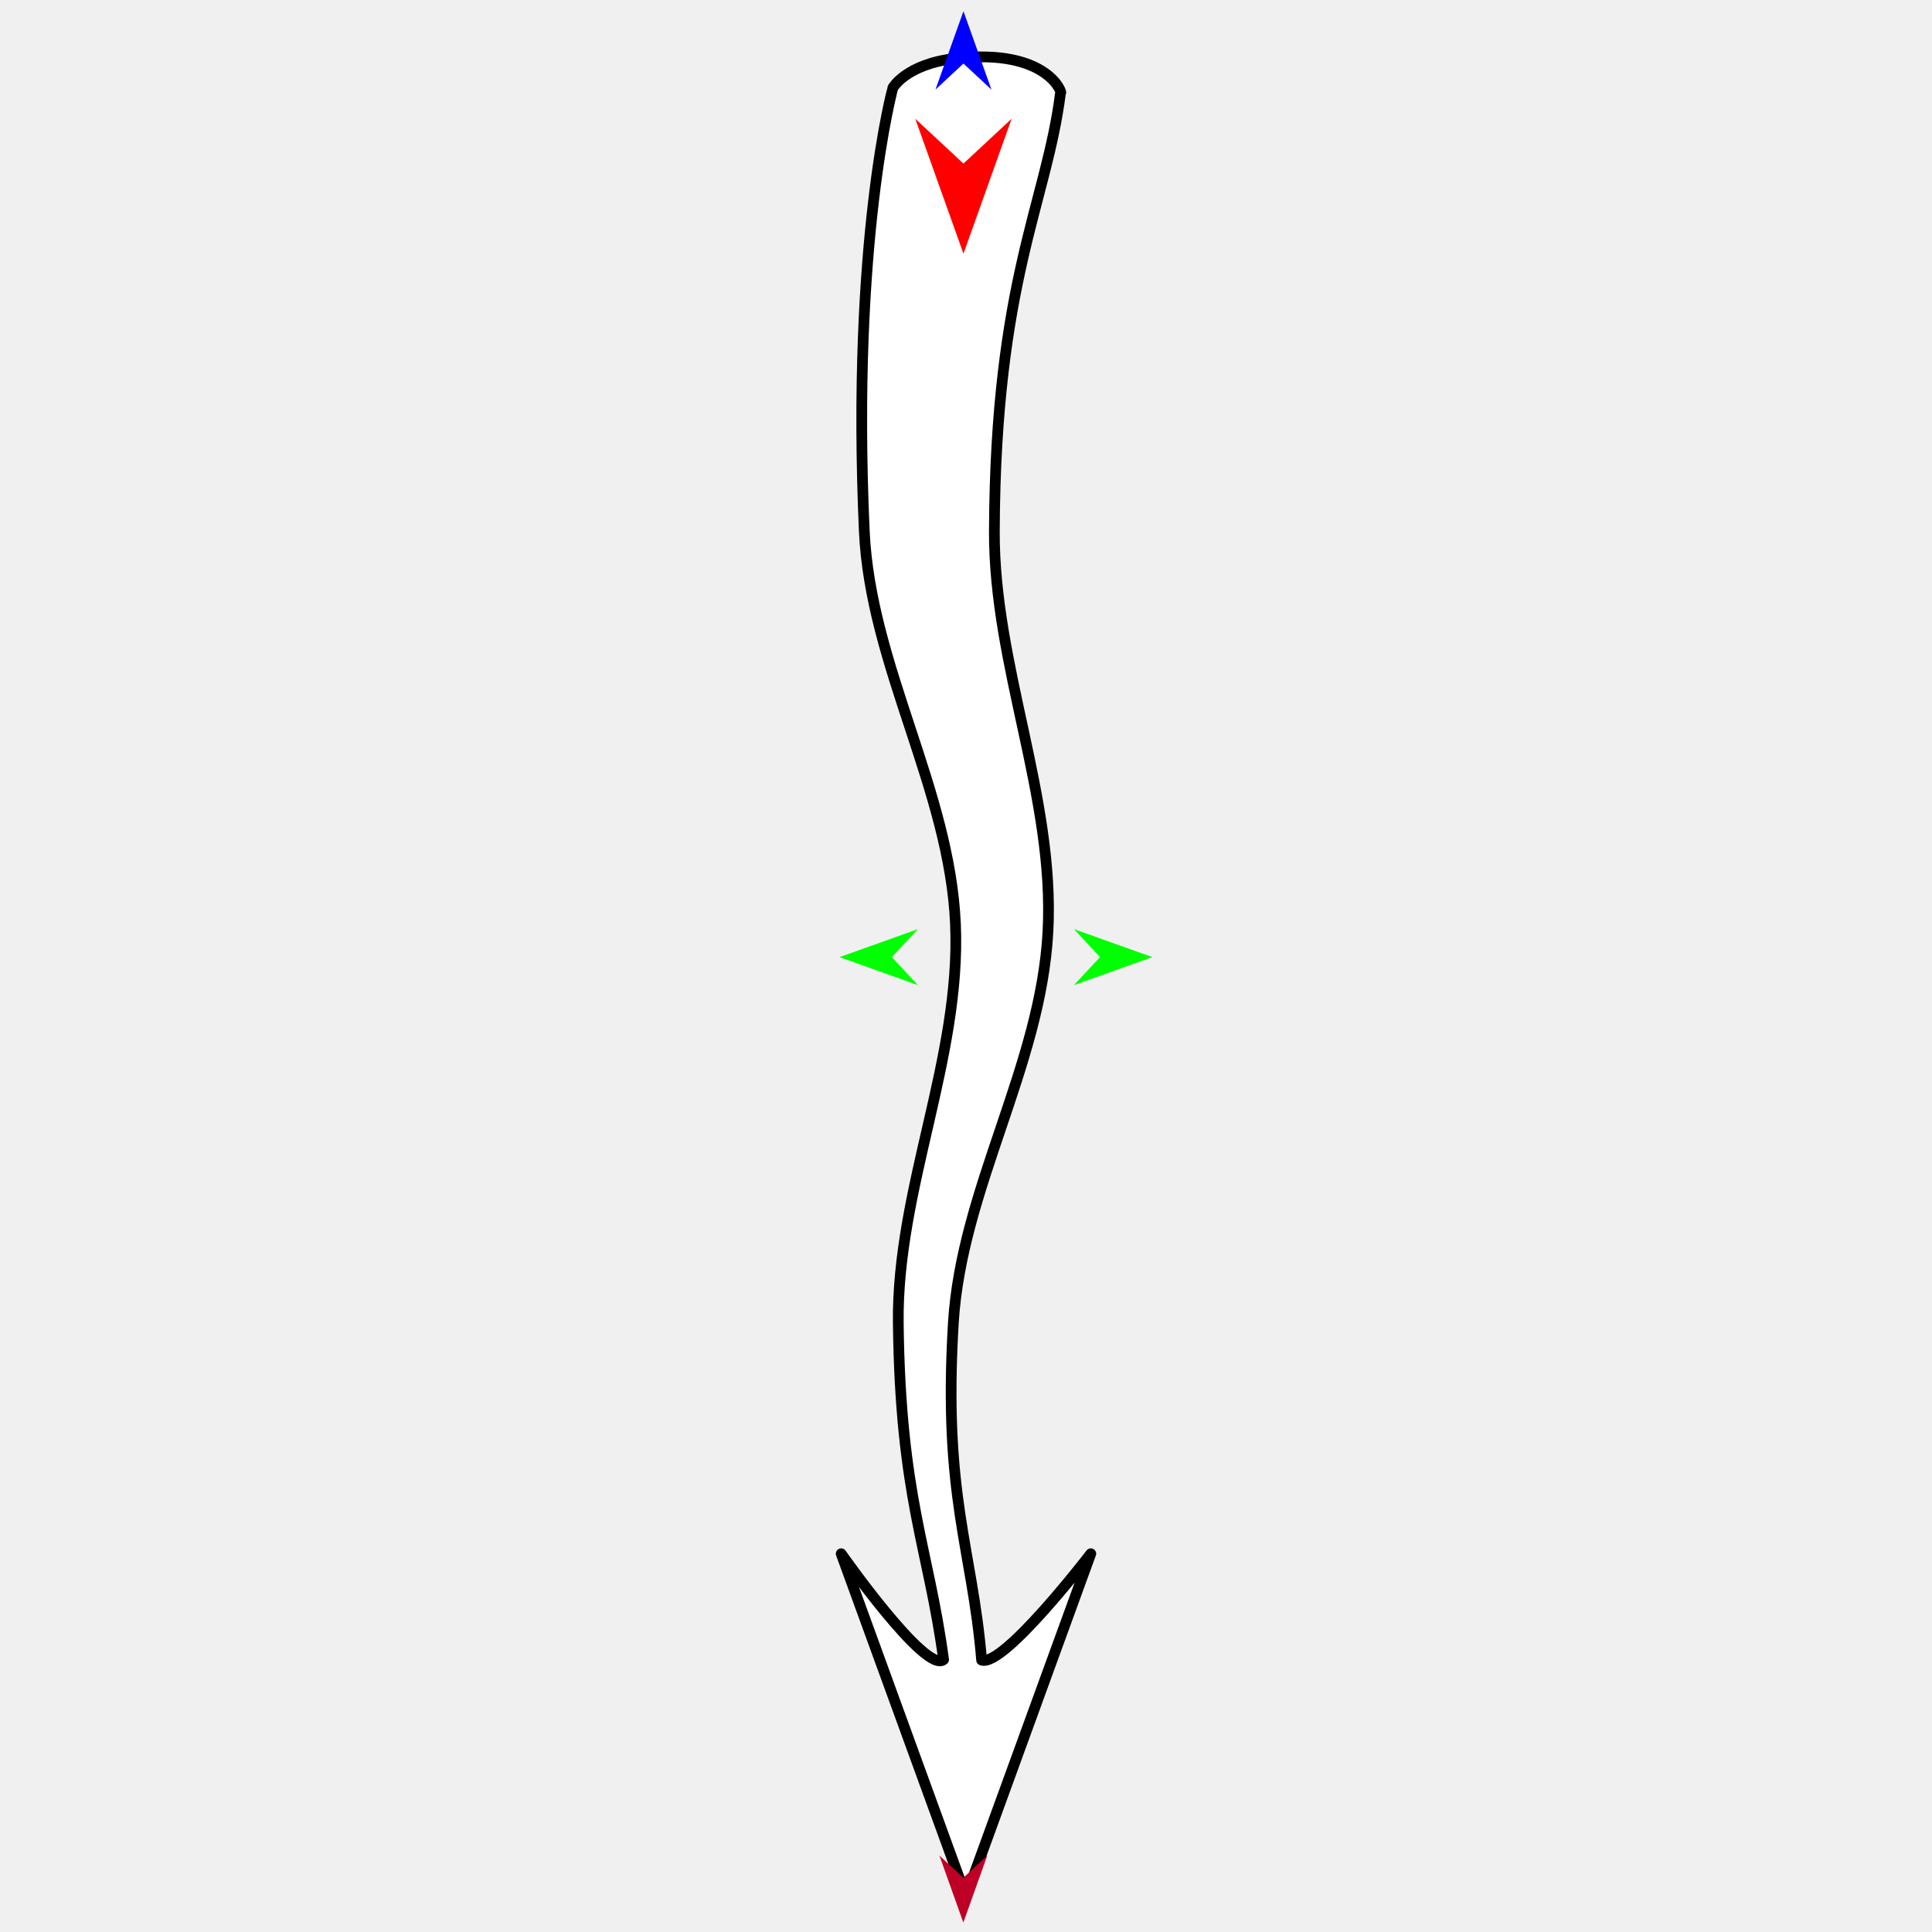
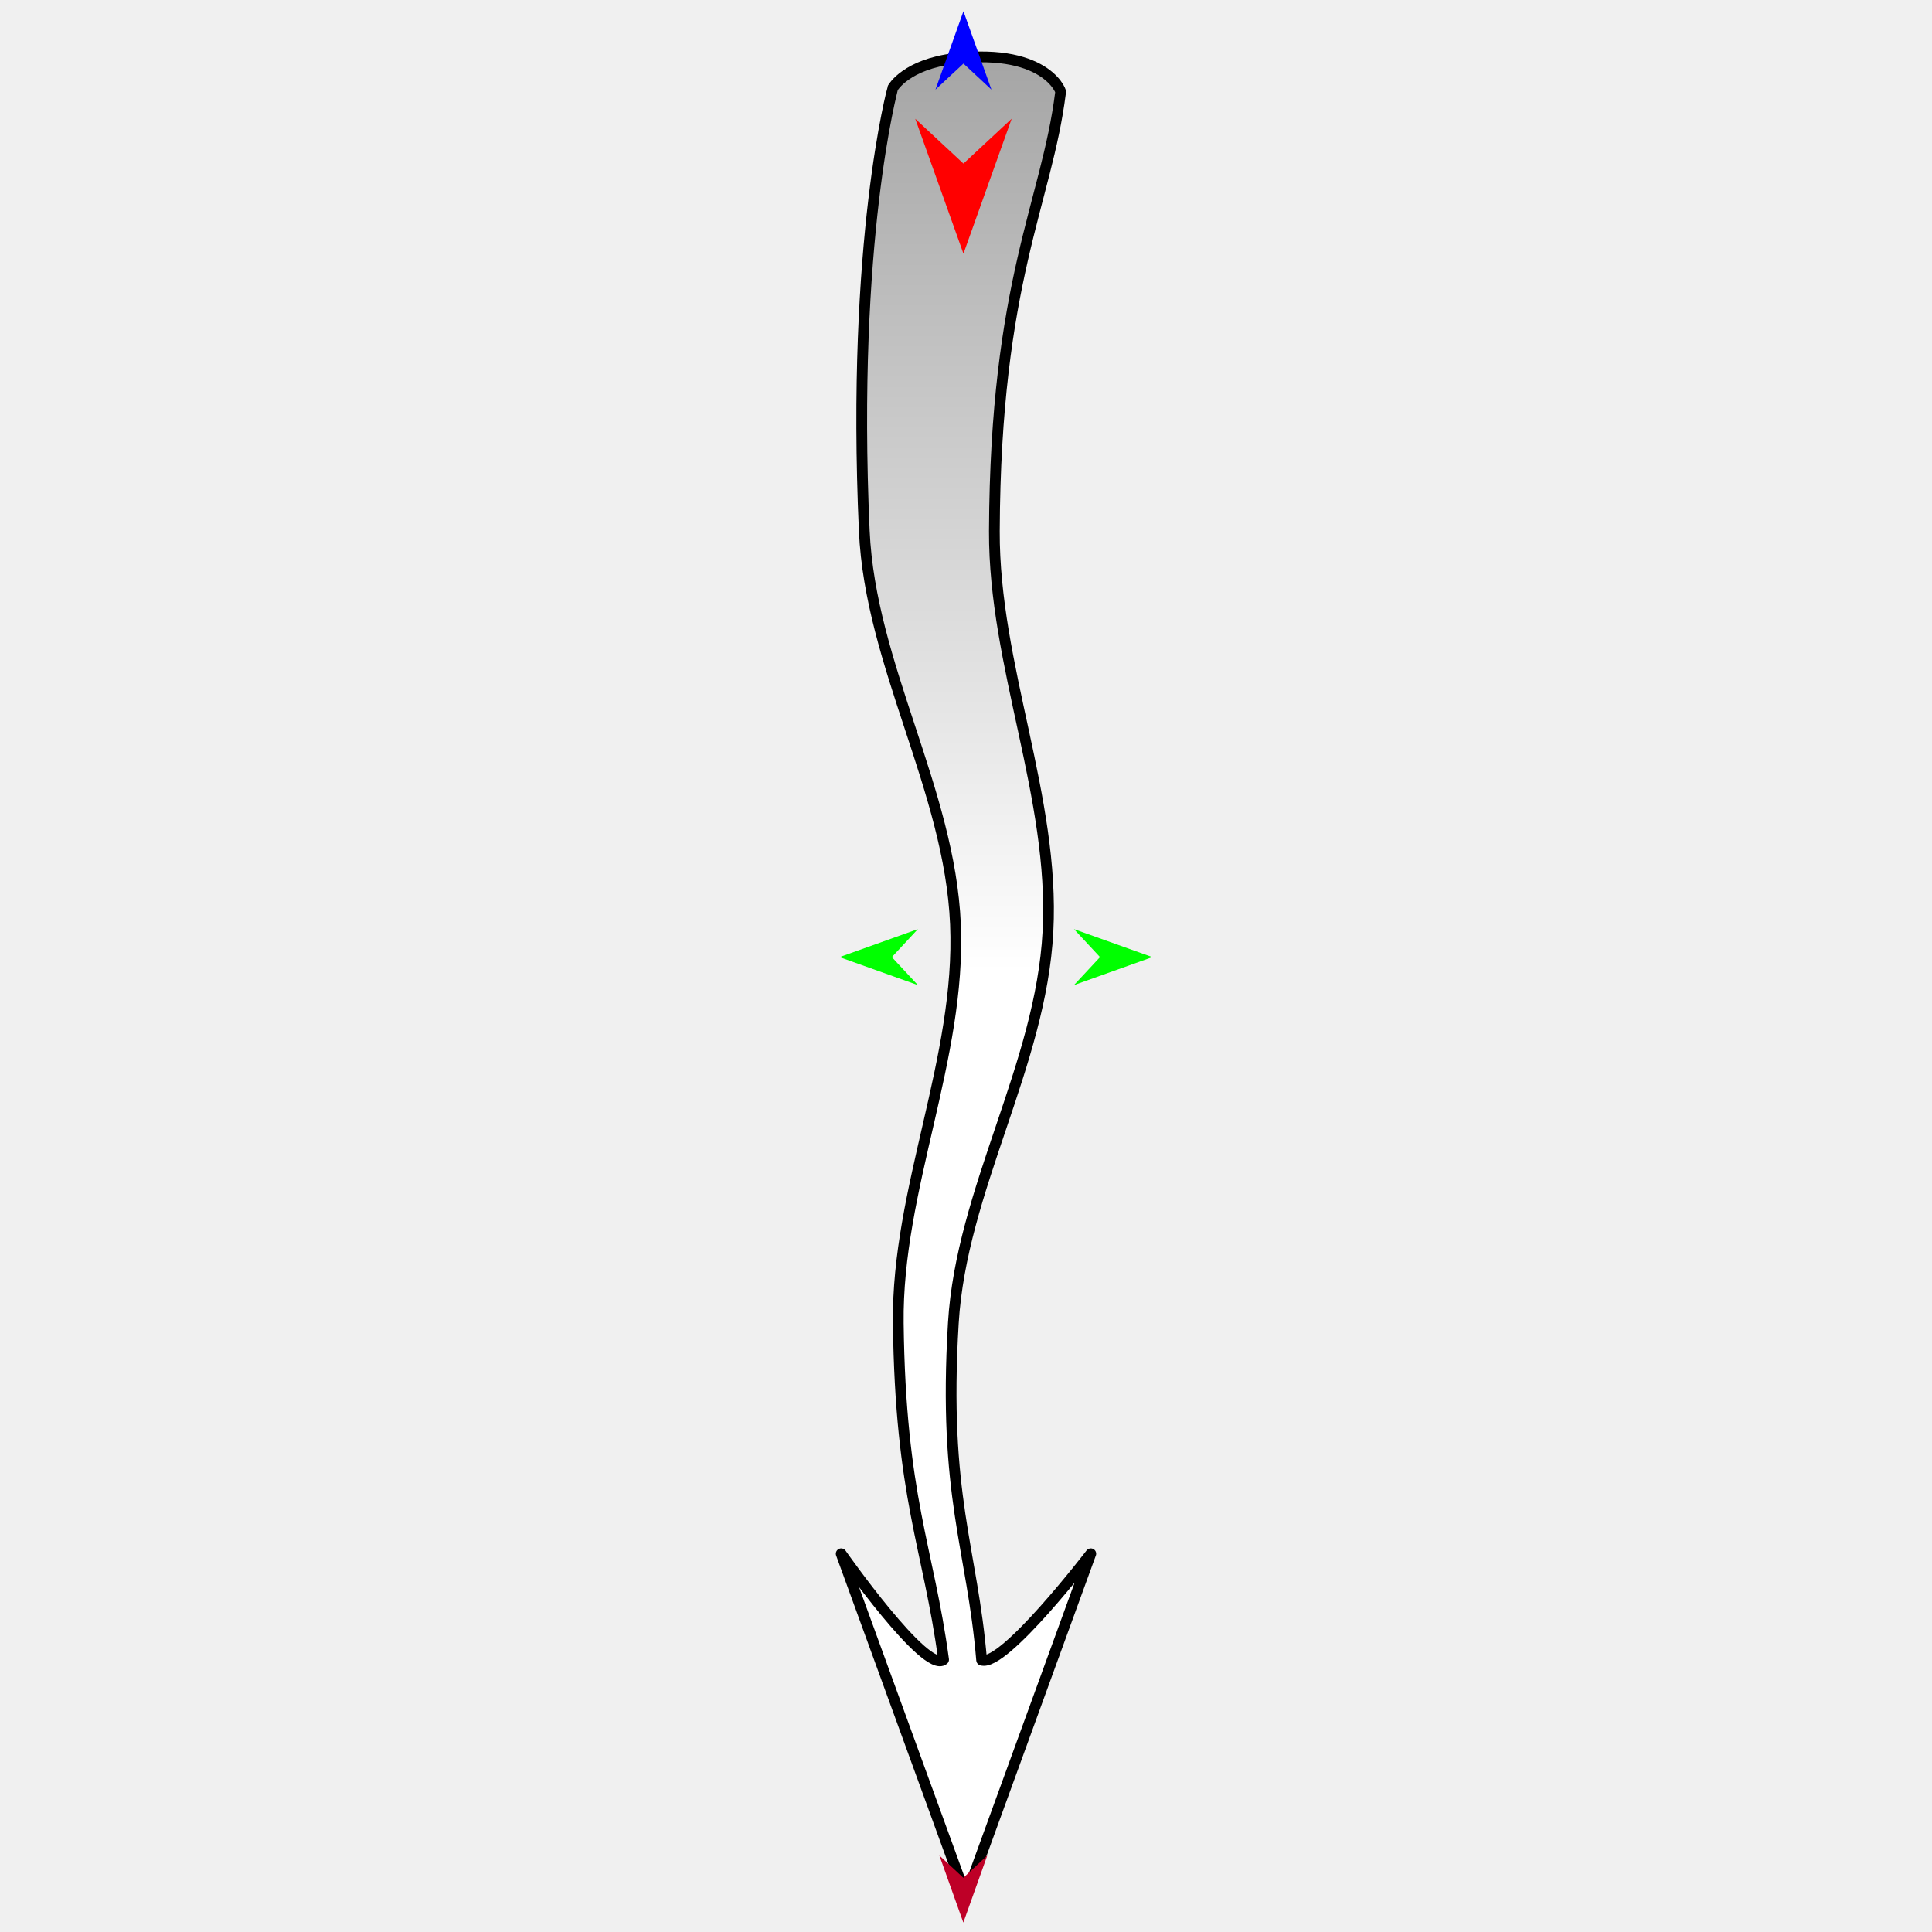
<svg xmlns="http://www.w3.org/2000/svg" version="1.1" id="Frame_0" width="720px" height="720px">
  <g id="tail">
    <g id="tail">
-       <path fill="#ffffff" fill-rule="evenodd" stroke="#000000" stroke-width="4" stroke-linecap="round" stroke-linejoin="round" d="M 356.075 344.432 C 358.213 394.513 334.162 443.116 334.764 493.108 C 335.547 558.079 346.023 576.703 351.652 618.500 C 345.018 623.988 313.493 579.036 313.489 579.032 C 313.494 579.045 359.995 706.808 360.000 706.821 C 360.005 706.808 406.507 579.045 406.511 579.032 C 406.507 579.036 374.040 621.410 365.823 618.677 C 362.315 576.897 351.407 557.697 355.280 493.094 C 358.272 443.189 387.941 397.157 390.545 347.098 C 393.150 297.043 370.362 248.132 370.569 197.931 C 370.954 104.529 390.056 75.735 395.232 34.494 C 396.185 35.572 391.092 17.752 355.929 21.793 C 337.745 23.884 332.755 32.710 332.752 32.711 C 332.751 32.728 317.214 89.231 322.092 197.820 C 324.345 247.971 353.938 294.355 356.075 344.432 Z" />
+       <linearGradient id="E231F4E7-9D65-4F98-BB08-7C7651A523D8_0" x1="50.00%" y1="49.75%" x2="50.00%" y2="-93.76%">
+         <stop offset="0.00%" style="stop-color:rgb(255,255,255);stop-opacity:1.00" />
+         <stop offset="100.00%" style="stop-color:rgb(0,0,0);stop-opacity:1.00" />
+       </linearGradient>
+       <path fill="url(#E231F4E7-9D65-4F98-BB08-7C7651A523D8_0)" fill-rule="evenodd" stroke="#000000" stroke-width="4" stroke-linecap="round" stroke-linejoin="round" d="M 356.075 344.432 C 358.213 394.513 334.162 443.116 334.764 493.108 C 335.547 558.079 346.023 576.703 351.652 618.500 C 345.018 623.988 313.493 579.036 313.489 579.032 C 313.494 579.045 359.995 706.808 360.000 706.821 C 360.005 706.808 406.507 579.045 406.511 579.032 C 406.507 579.036 374.040 621.410 365.823 618.677 C 362.315 576.897 351.407 557.697 355.280 493.094 C 358.272 443.189 387.941 397.157 390.545 347.098 C 393.150 297.043 370.362 248.132 370.569 197.931 C 370.954 104.529 390.056 75.735 395.232 34.494 C 396.185 35.572 391.092 17.752 355.929 21.793 C 337.745 23.883 332.755 32.710 332.752 32.711 C 332.751 32.728 317.214 89.230 322.092 197.820 C 324.345 247.971 353.938 294.355 356.075 344.432 Z" />
    </g>
    <g id="specs">
      <path fill="#ff0000" fill-rule="evenodd" stroke="none" d="M 359.050 94.536 C 359.048 94.531 341.092 44.252 341.090 44.247 C 341.092 44.249 359.048 60.956 359.050 60.958 C 359.052 60.956 377.009 44.249 377.010 44.247 C 377.009 44.252 359.052 94.531 359.050 94.536 Z" />
-       <path fill="#0000ff" fill-rule="evenodd" stroke="none" d="M 359.050 4.181 C 359.051 4.184 369.482 33.390 369.483 33.393 C 369.482 33.392 359.051 23.687 359.050 23.686 C 359.049 23.687 348.618 33.392 348.617 33.393 C 348.618 33.390 359.049 4.184 359.050 4.181 Z" />
-       <path fill="#be0027" fill-rule="evenodd" stroke="none" d="M 359.008 716.476 C 359.009 716.474 367.928 691.500 367.929 691.498 C 367.928 691.499 359.009 699.797 359.008 699.798 C 359.007 699.797 350.088 691.499 350.088 691.498 C 350.088 691.500 359.007 716.474 359.008 716.476 Z" />
+       <path fill="#0000ff" fill-rule="evenodd" stroke="none" d="M 359.050 4.182 C 359.051 4.184 369.482 33.390 369.483 33.393 C 369.482 33.392 359.051 23.687 359.050 23.686 C 359.049 23.687 348.618 33.392 348.617 33.393 C 348.618 33.390 359.049 4.184 359.050 4.182 Z" />
+       <path fill="#be0027" fill-rule="evenodd" stroke="none" d="M 359.008 716.476 C 359.009 716.474 367.928 691.500 367.929 691.498 C 367.928 691.498 359.009 699.797 359.008 699.798 C 359.007 699.797 350.088 691.498 350.088 691.498 C 350.088 691.500 359.007 716.474 359.008 716.476 Z" />
      <path fill="#00ff00" fill-rule="evenodd" stroke="none" d="M 429.447 356.688 C 429.444 356.689 400.238 367.120 400.235 367.121 C 400.236 367.120 409.941 356.689 409.942 356.688 C 409.941 356.687 400.236 346.256 400.235 346.255 C 400.238 346.256 429.444 356.687 429.447 356.688 Z" />
      <path fill="#00ff00" fill-rule="evenodd" stroke="none" d="M 312.865 356.688 C 312.868 356.689 342.074 367.120 342.077 367.121 C 342.076 367.120 332.371 356.689 332.370 356.688 C 332.371 356.687 342.076 346.256 342.077 346.255 C 342.074 346.256 312.868 356.687 312.865 356.688 Z" />
    </g>
  </g>
</svg>
